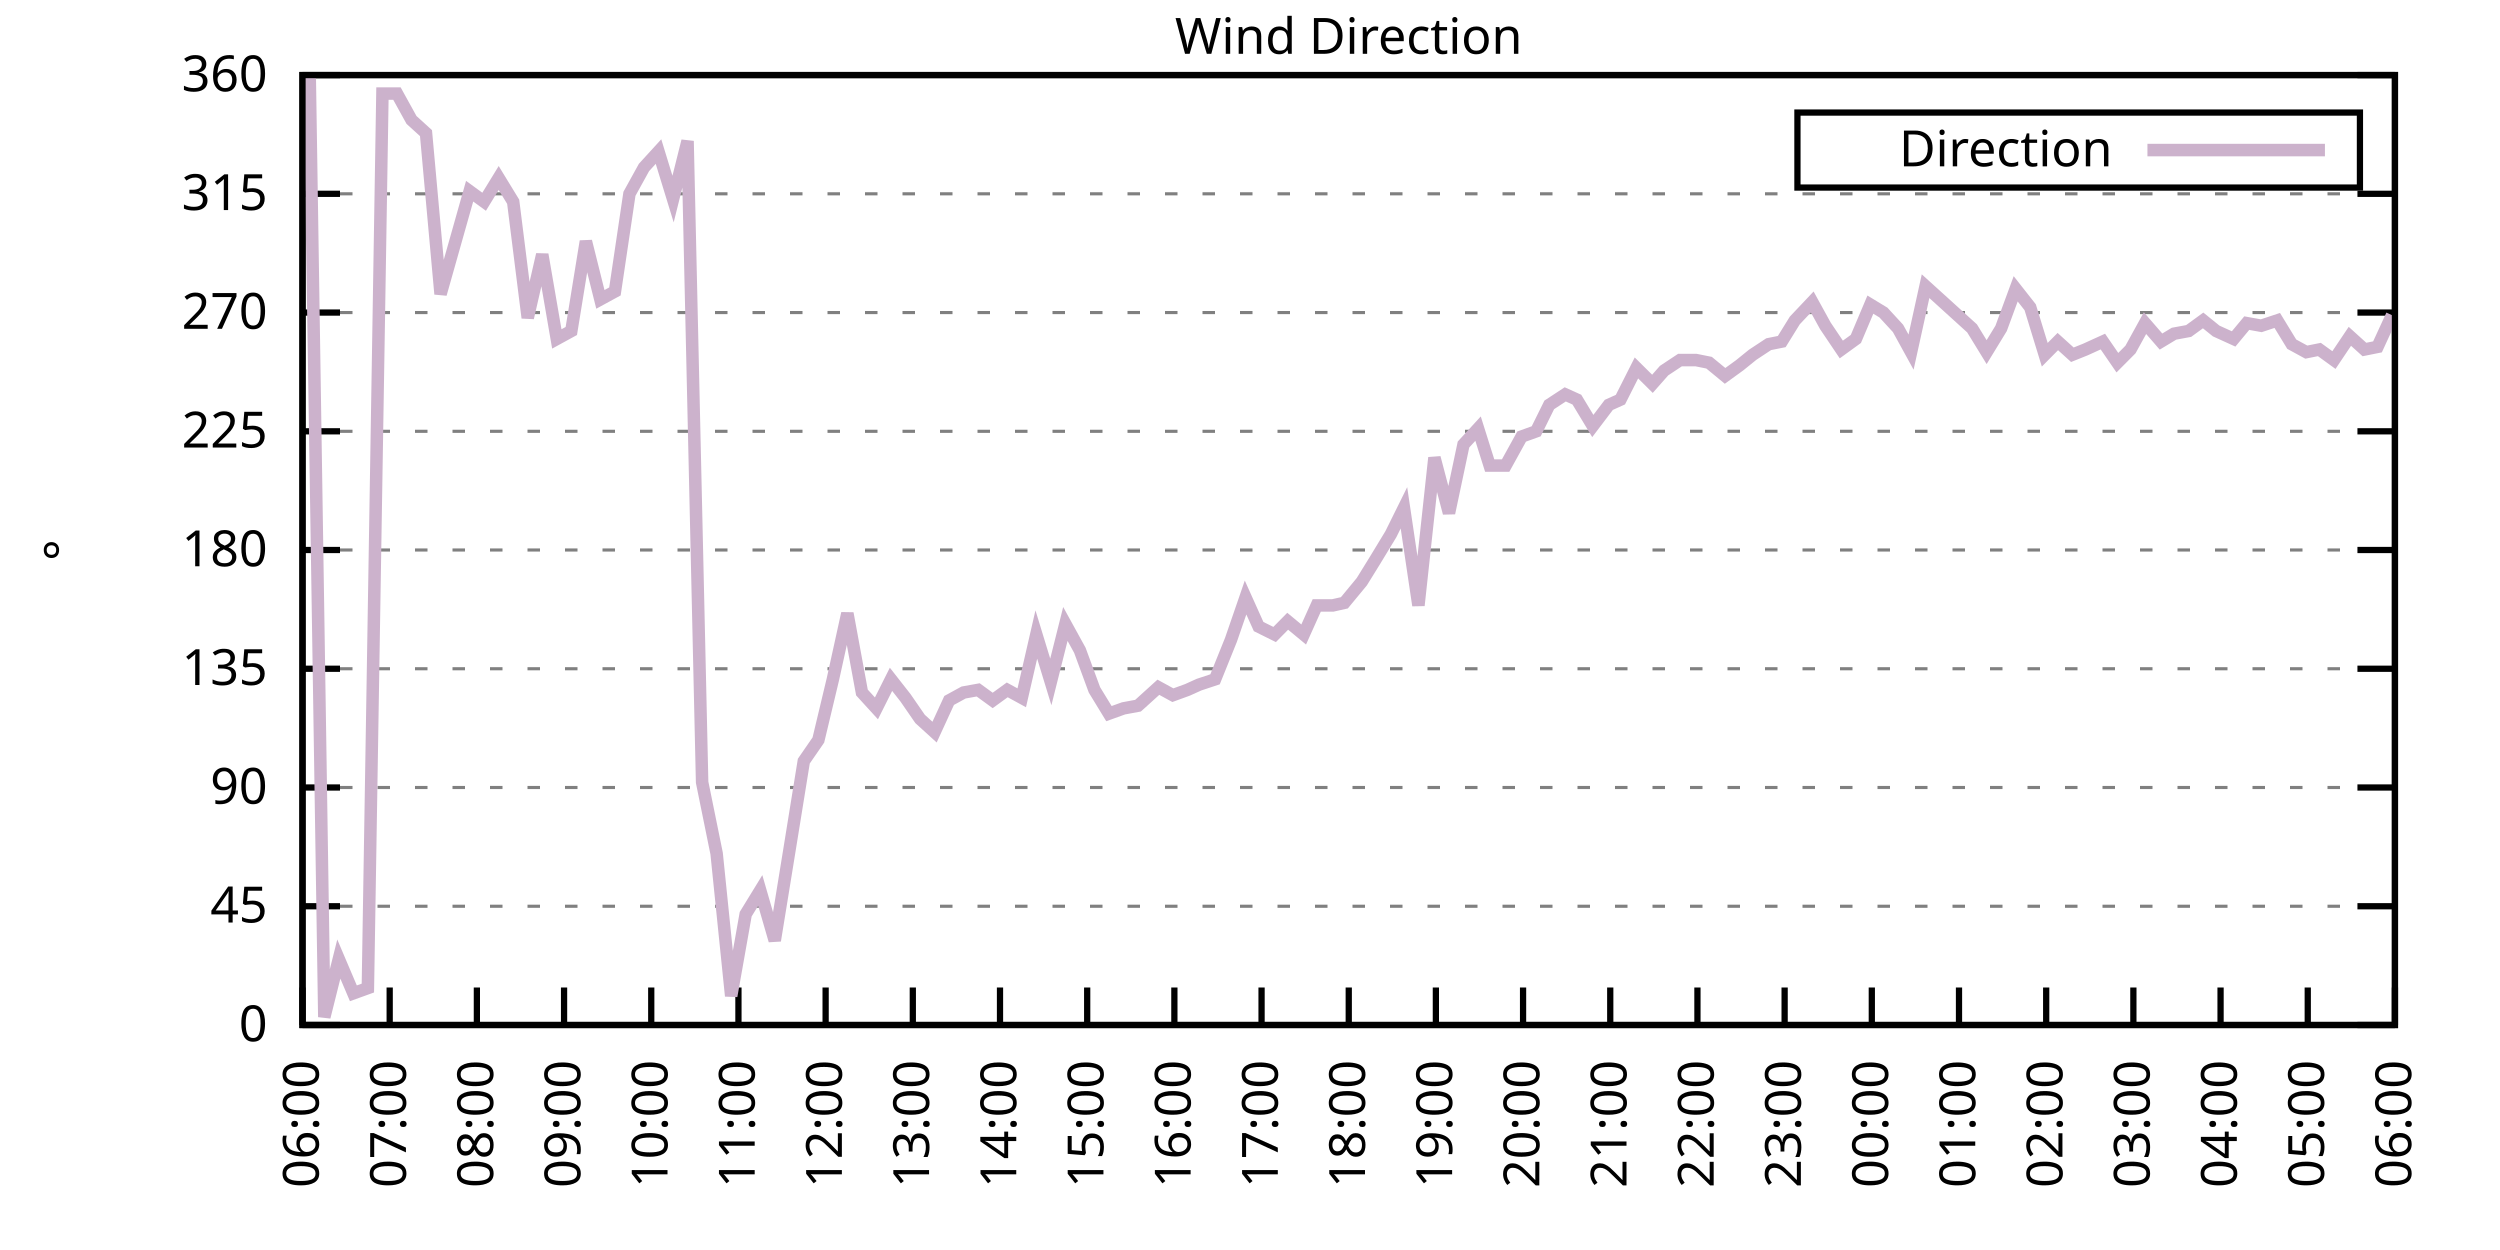
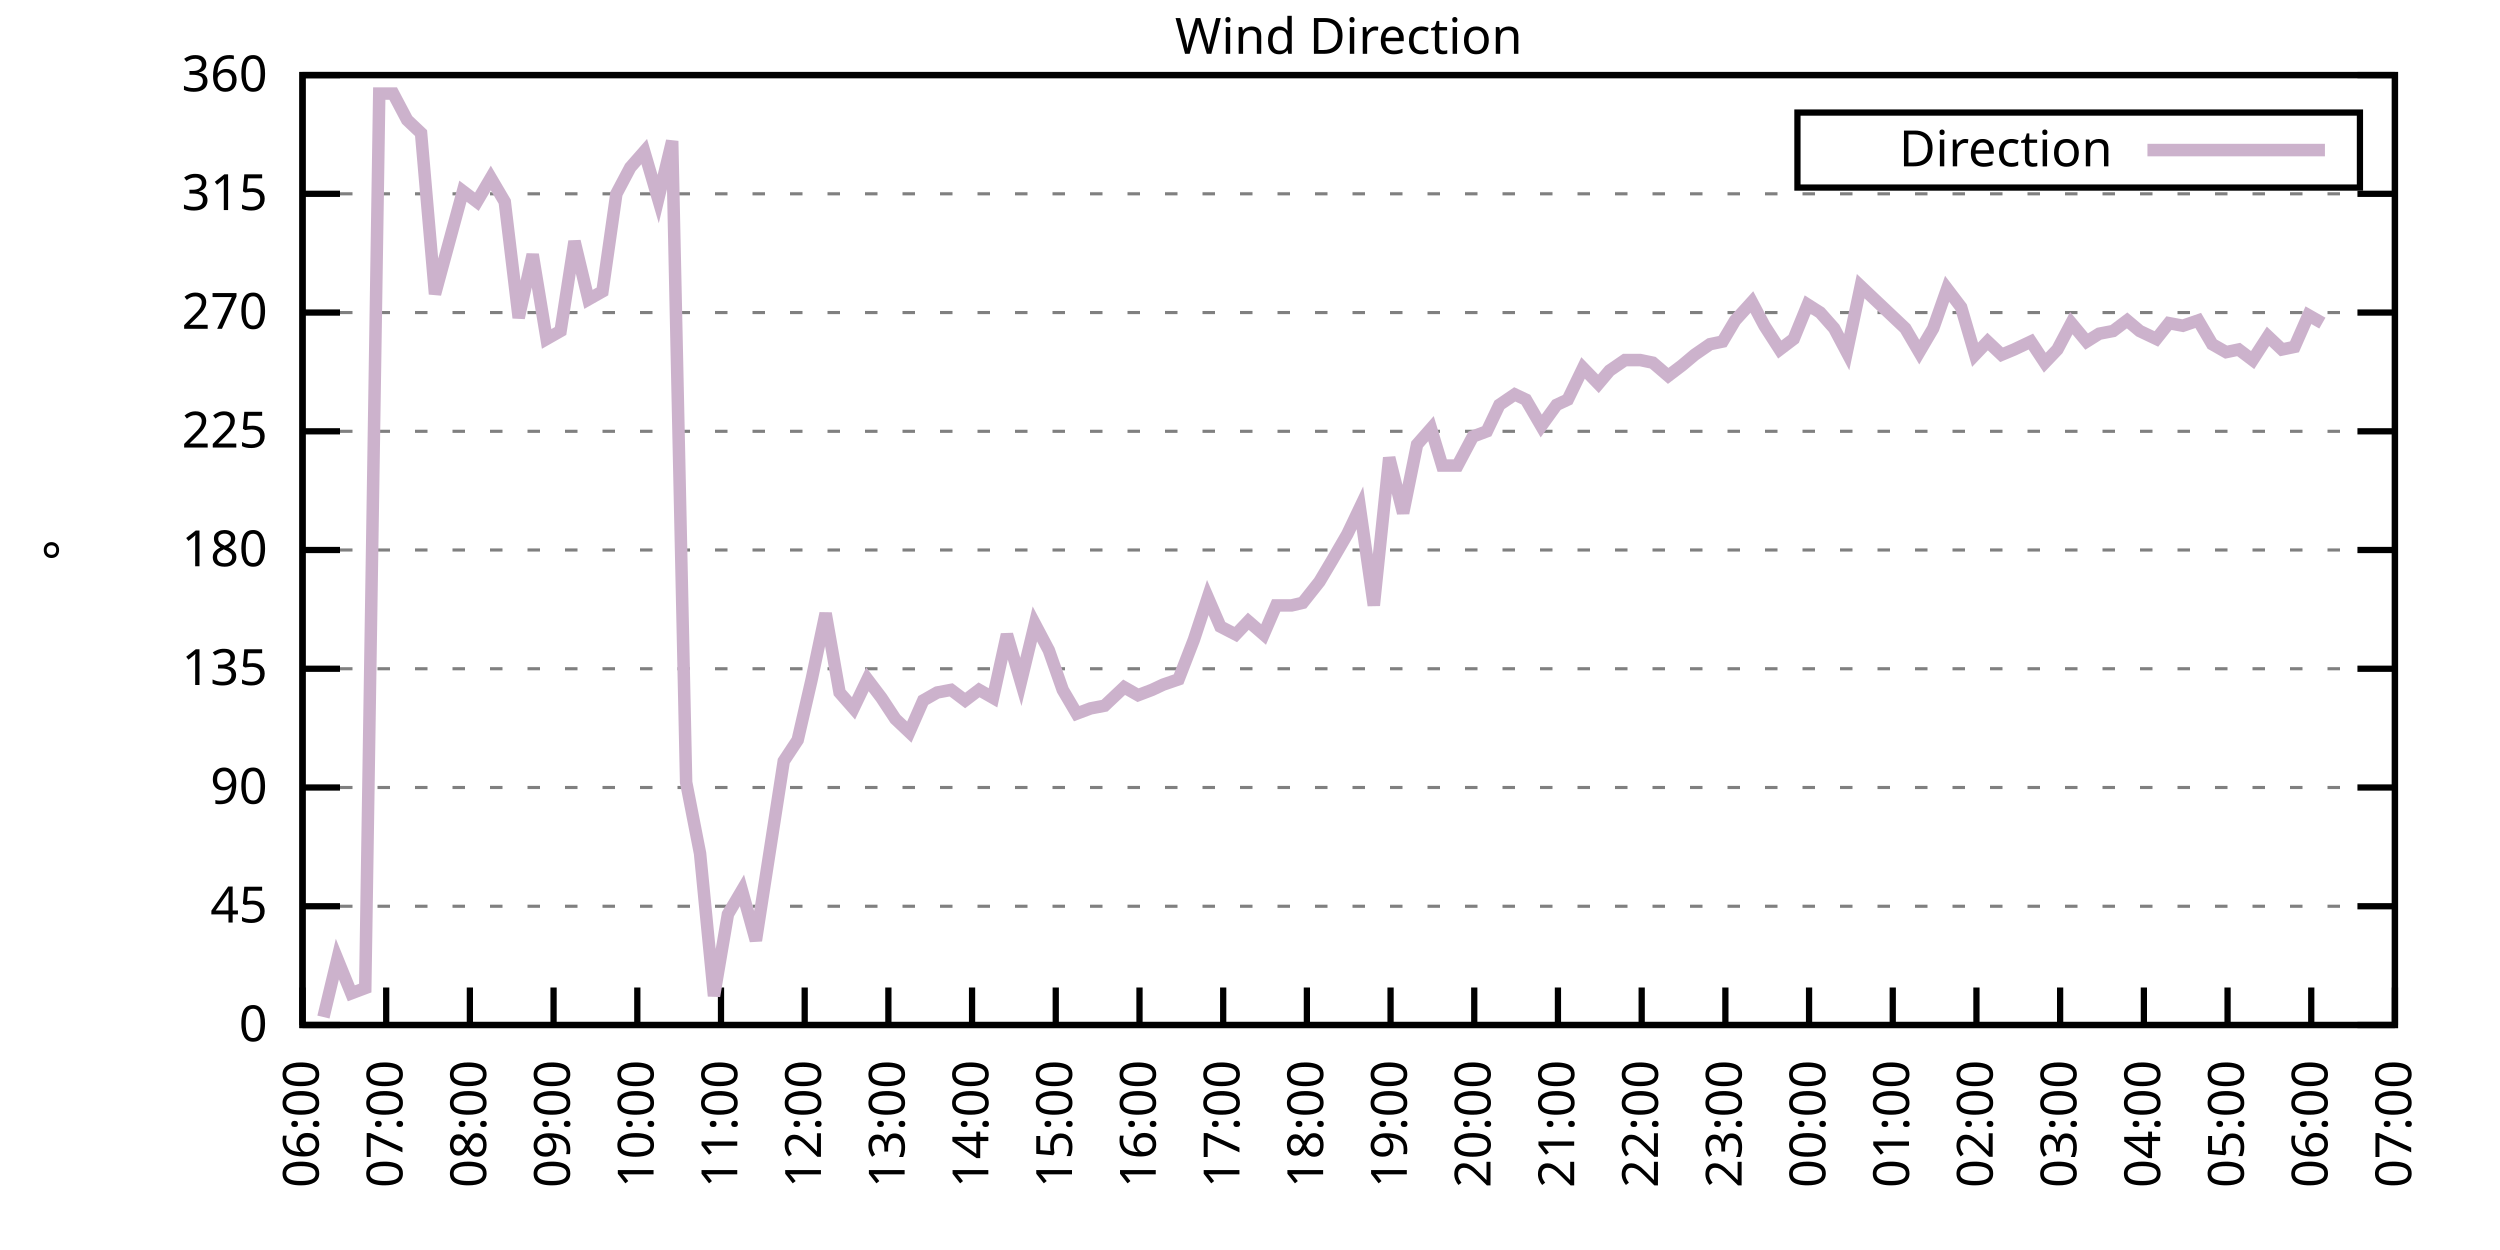
<svg xmlns="http://www.w3.org/2000/svg" xmlns:xlink="http://www.w3.org/1999/xlink" width="400" height="200" viewBox="0 0 400 200">
  <g id="gnuplot_canvas">
    <rect x="0" y="0" width="400" height="200" fill="none" />
    <defs>
      <circle id="gpDot" r="0.5" stroke-width="0.5" stroke="currentColor" />
      <path id="gpPt0" stroke-width="0.333" stroke="currentColor" d="M-1,0 h2 M0,-1 v2" />
      <path id="gpPt1" stroke-width="0.333" stroke="currentColor" d="M-1,-1 L1,1 M1,-1 L-1,1" />
      <path id="gpPt2" stroke-width="0.333" stroke="currentColor" d="M-1,0 L1,0 M0,-1 L0,1 M-1,-1 L1,1 M-1,1 L1,-1" />
      <rect id="gpPt3" stroke-width="0.333" stroke="currentColor" x="-1" y="-1" width="2" height="2" />
      <rect id="gpPt4" stroke-width="0.333" stroke="currentColor" fill="currentColor" x="-1" y="-1" width="2" height="2" />
      <circle id="gpPt5" stroke-width="0.333" stroke="currentColor" cx="0" cy="0" r="1" />
      <use xlink:href="#gpPt5" id="gpPt6" fill="currentColor" stroke="none" />
      <path id="gpPt7" stroke-width="0.333" stroke="currentColor" d="M0,-1.33 L-1.33,0.67 L1.33,0.67 z" />
      <use xlink:href="#gpPt7" id="gpPt8" fill="currentColor" stroke="none" />
      <use xlink:href="#gpPt7" id="gpPt9" stroke="currentColor" transform="rotate(180)" />
      <use xlink:href="#gpPt9" id="gpPt10" fill="currentColor" stroke="none" />
      <use xlink:href="#gpPt3" id="gpPt11" stroke="currentColor" transform="rotate(45)" />
      <use xlink:href="#gpPt11" id="gpPt12" fill="currentColor" stroke="none" />
      <path id="gpPt13" stroke-width="0.333" stroke="currentColor" d="M0,1.330 L1.265,0.411 L0.782,-1.067 L-0.782,-1.076 L-1.265,0.411 z" />
      <use xlink:href="#gpPt13" id="gpPt14" fill="currentColor" stroke="none" />
      <filter id="textbox" filterUnits="objectBoundingBox" x="0" y="0" height="1" width="1">
        <feFlood flood-color="white" flood-opacity="1" result="bgnd" />
        <feComposite in="SourceGraphic" in2="bgnd" operator="atop" />
      </filter>
      <filter id="greybox" filterUnits="objectBoundingBox" x="0" y="0" height="1" width="1">
        <feFlood flood-color="lightgrey" flood-opacity="1" result="grey" />
        <feComposite in="SourceGraphic" in2="grey" operator="atop" />
      </filter>
    </defs>
    <g fill="none" color="white" stroke="currentColor" stroke-width="1.00" stroke-linecap="butt" stroke-linejoin="miter">
</g>
    <g fill="none" color="black" stroke="currentColor" stroke-width="1.00" stroke-linecap="butt" stroke-linejoin="miter">
      <g stroke="none" shape-rendering="crispEdges">
        <polygon fill="rgb(255, 255, 255)" points="48.40,164.00 383.18,164.00 383.18,12.02 48.40,12.02 " />
      </g>
    </g>
    <g fill="none" color="black" stroke="currentColor" stroke-width="1.00" stroke-linecap="butt" stroke-linejoin="miter">
</g>
    <g fill="none" color="black" stroke="black" stroke-width="0.50" stroke-linecap="butt" stroke-linejoin="miter">
</g>
    <g fill="none" color="gray" stroke="currentColor" stroke-width="0.50" stroke-linecap="butt" stroke-linejoin="miter">
      <path stroke="gray" stroke-dasharray="2,4" class="gridline" d="M48.40,164.00 L383.19,164.00  " />
    </g>
    <g fill="none" color="gray" stroke="gray" stroke-width="1.00" stroke-linecap="butt" stroke-linejoin="miter">
</g>
    <g fill="none" color="black" stroke="currentColor" stroke-width="1.00" stroke-linecap="butt" stroke-linejoin="miter">
      <path stroke="black" d="M48.40,164.00 L54.40,164.00 M383.19,164.00 L377.19,164.00  " />
      <g transform="translate(42.80,166.60)" stroke="none" fill="black" font-family="Sans" font-size="8.00" text-anchor="end">
        <text>
          <tspan font-family="Sans"> 0</tspan>
        </text>
      </g>
    </g>
    <g fill="none" color="black" stroke="currentColor" stroke-width="1.00" stroke-linecap="butt" stroke-linejoin="miter">
</g>
    <g fill="none" color="black" stroke="black" stroke-width="0.50" stroke-linecap="butt" stroke-linejoin="miter">
</g>
    <g fill="none" color="gray" stroke="currentColor" stroke-width="0.50" stroke-linecap="butt" stroke-linejoin="miter">
      <path stroke="gray" stroke-dasharray="2,4" class="gridline" d="M48.40,145.00 L383.19,145.00  " />
    </g>
    <g fill="none" color="gray" stroke="gray" stroke-width="1.00" stroke-linecap="butt" stroke-linejoin="miter">
</g>
    <g fill="none" color="black" stroke="currentColor" stroke-width="1.00" stroke-linecap="butt" stroke-linejoin="miter">
      <path stroke="black" d="M48.40,145.00 L54.40,145.00 M383.19,145.00 L377.19,145.00  " />
      <g transform="translate(42.80,147.60)" stroke="none" fill="black" font-family="Sans" font-size="8.00" text-anchor="end">
        <text>
          <tspan font-family="Sans"> 45</tspan>
        </text>
      </g>
    </g>
    <g fill="none" color="black" stroke="currentColor" stroke-width="1.00" stroke-linecap="butt" stroke-linejoin="miter">
</g>
    <g fill="none" color="black" stroke="black" stroke-width="0.50" stroke-linecap="butt" stroke-linejoin="miter">
</g>
    <g fill="none" color="gray" stroke="currentColor" stroke-width="0.50" stroke-linecap="butt" stroke-linejoin="miter">
      <path stroke="gray" stroke-dasharray="2,4" class="gridline" d="M48.40,126.00 L383.19,126.00  " />
    </g>
    <g fill="none" color="gray" stroke="gray" stroke-width="1.00" stroke-linecap="butt" stroke-linejoin="miter">
</g>
    <g fill="none" color="black" stroke="currentColor" stroke-width="1.00" stroke-linecap="butt" stroke-linejoin="miter">
      <path stroke="black" d="M48.40,126.00 L54.40,126.00 M383.19,126.00 L377.19,126.00  " />
      <g transform="translate(42.80,128.60)" stroke="none" fill="black" font-family="Sans" font-size="8.00" text-anchor="end">
        <text>
          <tspan font-family="Sans"> 90</tspan>
        </text>
      </g>
    </g>
    <g fill="none" color="black" stroke="currentColor" stroke-width="1.00" stroke-linecap="butt" stroke-linejoin="miter">
</g>
    <g fill="none" color="black" stroke="black" stroke-width="0.50" stroke-linecap="butt" stroke-linejoin="miter">
</g>
    <g fill="none" color="gray" stroke="currentColor" stroke-width="0.50" stroke-linecap="butt" stroke-linejoin="miter">
      <path stroke="gray" stroke-dasharray="2,4" class="gridline" d="M48.40,107.00 L383.19,107.00  " />
    </g>
    <g fill="none" color="gray" stroke="gray" stroke-width="1.00" stroke-linecap="butt" stroke-linejoin="miter">
</g>
    <g fill="none" color="black" stroke="currentColor" stroke-width="1.00" stroke-linecap="butt" stroke-linejoin="miter">
      <path stroke="black" d="M48.40,107.00 L54.40,107.00 M383.19,107.00 L377.19,107.00  " />
      <g transform="translate(42.80,109.60)" stroke="none" fill="black" font-family="Sans" font-size="8.00" text-anchor="end">
        <text>
          <tspan font-family="Sans"> 135</tspan>
        </text>
      </g>
    </g>
    <g fill="none" color="black" stroke="currentColor" stroke-width="1.00" stroke-linecap="butt" stroke-linejoin="miter">
</g>
    <g fill="none" color="black" stroke="black" stroke-width="0.50" stroke-linecap="butt" stroke-linejoin="miter">
</g>
    <g fill="none" color="gray" stroke="currentColor" stroke-width="0.50" stroke-linecap="butt" stroke-linejoin="miter">
      <path stroke="gray" stroke-dasharray="2,4" class="gridline" d="M48.40,88.00 L383.19,88.00  " />
    </g>
    <g fill="none" color="gray" stroke="gray" stroke-width="1.00" stroke-linecap="butt" stroke-linejoin="miter">
</g>
    <g fill="none" color="black" stroke="currentColor" stroke-width="1.00" stroke-linecap="butt" stroke-linejoin="miter">
      <path stroke="black" d="M48.40,88.00 L54.40,88.00 M383.19,88.00 L377.19,88.00  " />
      <g transform="translate(42.80,90.60)" stroke="none" fill="black" font-family="Sans" font-size="8.00" text-anchor="end">
        <text>
          <tspan font-family="Sans"> 180</tspan>
        </text>
      </g>
    </g>
    <g fill="none" color="black" stroke="currentColor" stroke-width="1.00" stroke-linecap="butt" stroke-linejoin="miter">
</g>
    <g fill="none" color="black" stroke="black" stroke-width="0.50" stroke-linecap="butt" stroke-linejoin="miter">
</g>
    <g fill="none" color="gray" stroke="currentColor" stroke-width="0.50" stroke-linecap="butt" stroke-linejoin="miter">
      <path stroke="gray" stroke-dasharray="2,4" class="gridline" d="M48.40,69.01 L383.19,69.01  " />
    </g>
    <g fill="none" color="gray" stroke="gray" stroke-width="1.00" stroke-linecap="butt" stroke-linejoin="miter">
</g>
    <g fill="none" color="black" stroke="currentColor" stroke-width="1.00" stroke-linecap="butt" stroke-linejoin="miter">
      <path stroke="black" d="M48.40,69.01 L54.40,69.01 M383.19,69.01 L377.19,69.01  " />
      <g transform="translate(42.80,71.61)" stroke="none" fill="black" font-family="Sans" font-size="8.00" text-anchor="end">
        <text>
          <tspan font-family="Sans"> 225</tspan>
        </text>
      </g>
    </g>
    <g fill="none" color="black" stroke="currentColor" stroke-width="1.00" stroke-linecap="butt" stroke-linejoin="miter">
</g>
    <g fill="none" color="black" stroke="black" stroke-width="0.50" stroke-linecap="butt" stroke-linejoin="miter">
</g>
    <g fill="none" color="gray" stroke="currentColor" stroke-width="0.50" stroke-linecap="butt" stroke-linejoin="miter">
      <path stroke="gray" stroke-dasharray="2,4" class="gridline" d="M48.40,50.01 L383.19,50.01  " />
    </g>
    <g fill="none" color="gray" stroke="gray" stroke-width="1.00" stroke-linecap="butt" stroke-linejoin="miter">
</g>
    <g fill="none" color="black" stroke="currentColor" stroke-width="1.00" stroke-linecap="butt" stroke-linejoin="miter">
      <path stroke="black" d="M48.40,50.01 L54.40,50.01 M383.19,50.01 L377.19,50.01  " />
      <g transform="translate(42.80,52.61)" stroke="none" fill="black" font-family="Sans" font-size="8.00" text-anchor="end">
        <text>
          <tspan font-family="Sans"> 270</tspan>
        </text>
      </g>
    </g>
    <g fill="none" color="black" stroke="currentColor" stroke-width="1.00" stroke-linecap="butt" stroke-linejoin="miter">
</g>
    <g fill="none" color="black" stroke="black" stroke-width="0.50" stroke-linecap="butt" stroke-linejoin="miter">
</g>
    <g fill="none" color="gray" stroke="currentColor" stroke-width="0.50" stroke-linecap="butt" stroke-linejoin="miter">
      <path stroke="gray" stroke-dasharray="2,4" class="gridline" d="M48.40,31.01 L383.19,31.01  " />
    </g>
    <g fill="none" color="gray" stroke="gray" stroke-width="1.00" stroke-linecap="butt" stroke-linejoin="miter">
</g>
    <g fill="none" color="black" stroke="currentColor" stroke-width="1.00" stroke-linecap="butt" stroke-linejoin="miter">
      <path stroke="black" d="M48.40,31.01 L54.40,31.01 M383.19,31.01 L377.19,31.01  " />
      <g transform="translate(42.80,33.61)" stroke="none" fill="black" font-family="Sans" font-size="8.00" text-anchor="end">
        <text>
          <tspan font-family="Sans"> 315</tspan>
        </text>
      </g>
    </g>
    <g fill="none" color="black" stroke="currentColor" stroke-width="1.00" stroke-linecap="butt" stroke-linejoin="miter">
</g>
    <g fill="none" color="black" stroke="black" stroke-width="0.50" stroke-linecap="butt" stroke-linejoin="miter">
</g>
    <g fill="none" color="gray" stroke="currentColor" stroke-width="0.50" stroke-linecap="butt" stroke-linejoin="miter">
      <path stroke="gray" stroke-dasharray="2,4" class="gridline" d="M48.40,12.01 L383.19,12.01  " />
    </g>
    <g fill="none" color="gray" stroke="gray" stroke-width="1.00" stroke-linecap="butt" stroke-linejoin="miter">
</g>
    <g fill="none" color="black" stroke="currentColor" stroke-width="1.00" stroke-linecap="butt" stroke-linejoin="miter">
      <path stroke="black" d="M48.40,12.01 L54.40,12.01 M383.19,12.01 L377.19,12.01  " />
      <g transform="translate(42.80,14.61)" stroke="none" fill="black" font-family="Sans" font-size="8.00" text-anchor="end">
        <text>
          <tspan font-family="Sans"> 360</tspan>
        </text>
      </g>
    </g>
    <g fill="none" color="black" stroke="currentColor" stroke-width="1.00" stroke-linecap="butt" stroke-linejoin="miter">
      <path stroke="black" d="M48.40,164.00 L48.40,158.00  " />
      <g transform="translate(51.00,169.60) rotate(270.00)" stroke="none" fill="black" font-family="Sans" font-size="8.00" text-anchor="end">
        <text>
          <tspan font-family="Sans">06:00</tspan>
        </text>
      </g>
    </g>
    <g fill="none" color="black" stroke="currentColor" stroke-width="1.00" stroke-linecap="butt" stroke-linejoin="miter">
-       <path stroke="black" d="M62.35,164.00 L62.35,158.00  " />
-       <g transform="translate(64.95,169.60) rotate(270.00)" stroke="none" fill="black" font-family="Sans" font-size="8.00" text-anchor="end">
+       <path stroke="black" d="M61.79,164.00 L61.79,158.00  " />
+       <g transform="translate(64.39,169.60) rotate(270.00)" stroke="none" fill="black" font-family="Sans" font-size="8.00" text-anchor="end">
        <text>
          <tspan font-family="Sans">07:00</tspan>
        </text>
      </g>
    </g>
    <g fill="none" color="black" stroke="currentColor" stroke-width="1.00" stroke-linecap="butt" stroke-linejoin="miter">
-       <path stroke="black" d="M76.30,164.00 L76.30,158.00  " />
-       <g transform="translate(78.90,169.60) rotate(270.00)" stroke="none" fill="black" font-family="Sans" font-size="8.00" text-anchor="end">
+       <path stroke="black" d="M75.18,164.00 L75.18,158.00  " />
+       <g transform="translate(77.78,169.60) rotate(270.00)" stroke="none" fill="black" font-family="Sans" font-size="8.00" text-anchor="end">
        <text>
          <tspan font-family="Sans">08:00</tspan>
        </text>
      </g>
    </g>
    <g fill="none" color="black" stroke="currentColor" stroke-width="1.00" stroke-linecap="butt" stroke-linejoin="miter">
-       <path stroke="black" d="M90.25,164.00 L90.25,158.00  " />
-       <g transform="translate(92.85,169.60) rotate(270.00)" stroke="none" fill="black" font-family="Sans" font-size="8.00" text-anchor="end">
+       <path stroke="black" d="M88.57,164.00 L88.57,158.00  " />
+       <g transform="translate(91.17,169.60) rotate(270.00)" stroke="none" fill="black" font-family="Sans" font-size="8.00" text-anchor="end">
        <text>
          <tspan font-family="Sans">09:00</tspan>
        </text>
      </g>
    </g>
    <g fill="none" color="black" stroke="currentColor" stroke-width="1.00" stroke-linecap="butt" stroke-linejoin="miter">
-       <path stroke="black" d="M104.20,164.00 L104.20,158.00  " />
-       <g transform="translate(106.80,169.60) rotate(270.00)" stroke="none" fill="black" font-family="Sans" font-size="8.00" text-anchor="end">
+       <path stroke="black" d="M101.97,164.00 L101.97,158.00  " />
+       <g transform="translate(104.57,169.60) rotate(270.00)" stroke="none" fill="black" font-family="Sans" font-size="8.00" text-anchor="end">
        <text>
          <tspan font-family="Sans">10:00</tspan>
        </text>
      </g>
    </g>
    <g fill="none" color="black" stroke="currentColor" stroke-width="1.00" stroke-linecap="butt" stroke-linejoin="miter">
-       <path stroke="black" d="M118.15,164.00 L118.15,158.00  " />
-       <g transform="translate(120.75,169.60) rotate(270.00)" stroke="none" fill="black" font-family="Sans" font-size="8.00" text-anchor="end">
+       <path stroke="black" d="M115.36,164.00 L115.36,158.00  " />
+       <g transform="translate(117.96,169.60) rotate(270.00)" stroke="none" fill="black" font-family="Sans" font-size="8.00" text-anchor="end">
        <text>
          <tspan font-family="Sans">11:00</tspan>
        </text>
      </g>
    </g>
    <g fill="none" color="black" stroke="currentColor" stroke-width="1.00" stroke-linecap="butt" stroke-linejoin="miter">
-       <path stroke="black" d="M132.10,164.00 L132.10,158.00  " />
-       <g transform="translate(134.70,169.60) rotate(270.00)" stroke="none" fill="black" font-family="Sans" font-size="8.00" text-anchor="end">
+       <path stroke="black" d="M128.75,164.00 L128.75,158.00  " />
+       <g transform="translate(131.35,169.60) rotate(270.00)" stroke="none" fill="black" font-family="Sans" font-size="8.00" text-anchor="end">
        <text>
          <tspan font-family="Sans">12:00</tspan>
        </text>
      </g>
    </g>
    <g fill="none" color="black" stroke="currentColor" stroke-width="1.00" stroke-linecap="butt" stroke-linejoin="miter">
-       <path stroke="black" d="M146.05,164.00 L146.05,158.00  " />
-       <g transform="translate(148.65,169.60) rotate(270.00)" stroke="none" fill="black" font-family="Sans" font-size="8.00" text-anchor="end">
+       <path stroke="black" d="M142.14,164.00 L142.14,158.00  " />
+       <g transform="translate(144.74,169.60) rotate(270.00)" stroke="none" fill="black" font-family="Sans" font-size="8.00" text-anchor="end">
        <text>
          <tspan font-family="Sans">13:00</tspan>
        </text>
      </g>
    </g>
    <g fill="none" color="black" stroke="currentColor" stroke-width="1.00" stroke-linecap="butt" stroke-linejoin="miter">
-       <path stroke="black" d="M160.00,164.00 L160.00,158.00  " />
-       <g transform="translate(162.60,169.60) rotate(270.00)" stroke="none" fill="black" font-family="Sans" font-size="8.00" text-anchor="end">
+       <path stroke="black" d="M155.53,164.00 L155.53,158.00  " />
+       <g transform="translate(158.13,169.60) rotate(270.00)" stroke="none" fill="black" font-family="Sans" font-size="8.00" text-anchor="end">
        <text>
          <tspan font-family="Sans">14:00</tspan>
        </text>
      </g>
    </g>
    <g fill="none" color="black" stroke="currentColor" stroke-width="1.00" stroke-linecap="butt" stroke-linejoin="miter">
-       <path stroke="black" d="M173.95,164.00 L173.95,158.00  " />
-       <g transform="translate(176.55,169.60) rotate(270.00)" stroke="none" fill="black" font-family="Sans" font-size="8.00" text-anchor="end">
+       <path stroke="black" d="M168.92,164.00 L168.92,158.00  " />
+       <g transform="translate(171.52,169.60) rotate(270.00)" stroke="none" fill="black" font-family="Sans" font-size="8.00" text-anchor="end">
        <text>
          <tspan font-family="Sans">15:00</tspan>
        </text>
      </g>
    </g>
    <g fill="none" color="black" stroke="currentColor" stroke-width="1.00" stroke-linecap="butt" stroke-linejoin="miter">
-       <path stroke="black" d="M187.90,164.00 L187.90,158.00  " />
-       <g transform="translate(190.50,169.60) rotate(270.00)" stroke="none" fill="black" font-family="Sans" font-size="8.00" text-anchor="end">
+       <path stroke="black" d="M182.32,164.00 L182.32,158.00  " />
+       <g transform="translate(184.92,169.60) rotate(270.00)" stroke="none" fill="black" font-family="Sans" font-size="8.00" text-anchor="end">
        <text>
          <tspan font-family="Sans">16:00</tspan>
        </text>
      </g>
    </g>
    <g fill="none" color="black" stroke="currentColor" stroke-width="1.00" stroke-linecap="butt" stroke-linejoin="miter">
-       <path stroke="black" d="M201.85,164.00 L201.85,158.00  " />
-       <g transform="translate(204.45,169.60) rotate(270.00)" stroke="none" fill="black" font-family="Sans" font-size="8.00" text-anchor="end">
+       <path stroke="black" d="M195.71,164.00 L195.71,158.00  " />
+       <g transform="translate(198.31,169.60) rotate(270.00)" stroke="none" fill="black" font-family="Sans" font-size="8.00" text-anchor="end">
        <text>
          <tspan font-family="Sans">17:00</tspan>
        </text>
      </g>
    </g>
    <g fill="none" color="black" stroke="currentColor" stroke-width="1.00" stroke-linecap="butt" stroke-linejoin="miter">
-       <path stroke="black" d="M215.80,164.00 L215.80,158.00  " />
-       <g transform="translate(218.40,169.60) rotate(270.00)" stroke="none" fill="black" font-family="Sans" font-size="8.00" text-anchor="end">
+       <path stroke="black" d="M209.10,164.00 L209.10,158.00  " />
+       <g transform="translate(211.70,169.60) rotate(270.00)" stroke="none" fill="black" font-family="Sans" font-size="8.00" text-anchor="end">
        <text>
          <tspan font-family="Sans">18:00</tspan>
        </text>
      </g>
    </g>
    <g fill="none" color="black" stroke="currentColor" stroke-width="1.00" stroke-linecap="butt" stroke-linejoin="miter">
-       <path stroke="black" d="M229.74,164.00 L229.74,158.00  " />
-       <g transform="translate(232.34,169.60) rotate(270.00)" stroke="none" fill="black" font-family="Sans" font-size="8.00" text-anchor="end">
+       <path stroke="black" d="M222.49,164.00 L222.49,158.00  " />
+       <g transform="translate(225.09,169.60) rotate(270.00)" stroke="none" fill="black" font-family="Sans" font-size="8.00" text-anchor="end">
        <text>
          <tspan font-family="Sans">19:00</tspan>
        </text>
      </g>
    </g>
    <g fill="none" color="black" stroke="currentColor" stroke-width="1.00" stroke-linecap="butt" stroke-linejoin="miter">
-       <path stroke="black" d="M243.69,164.00 L243.69,158.00  " />
-       <g transform="translate(246.29,169.60) rotate(270.00)" stroke="none" fill="black" font-family="Sans" font-size="8.00" text-anchor="end">
+       <path stroke="black" d="M235.88,164.00 L235.88,158.00  " />
+       <g transform="translate(238.48,169.60) rotate(270.00)" stroke="none" fill="black" font-family="Sans" font-size="8.00" text-anchor="end">
        <text>
          <tspan font-family="Sans">20:00</tspan>
        </text>
      </g>
    </g>
    <g fill="none" color="black" stroke="currentColor" stroke-width="1.00" stroke-linecap="butt" stroke-linejoin="miter">
-       <path stroke="black" d="M257.64,164.00 L257.64,158.00  " />
-       <g transform="translate(260.24,169.60) rotate(270.00)" stroke="none" fill="black" font-family="Sans" font-size="8.00" text-anchor="end">
+       <path stroke="black" d="M249.27,164.00 L249.27,158.00  " />
+       <g transform="translate(251.87,169.60) rotate(270.00)" stroke="none" fill="black" font-family="Sans" font-size="8.00" text-anchor="end">
        <text>
          <tspan font-family="Sans">21:00</tspan>
        </text>
      </g>
    </g>
    <g fill="none" color="black" stroke="currentColor" stroke-width="1.00" stroke-linecap="butt" stroke-linejoin="miter">
-       <path stroke="black" d="M271.59,164.00 L271.59,158.00  " />
-       <g transform="translate(274.19,169.60) rotate(270.00)" stroke="none" fill="black" font-family="Sans" font-size="8.00" text-anchor="end">
+       <path stroke="black" d="M262.67,164.00 L262.67,158.00  " />
+       <g transform="translate(265.27,169.60) rotate(270.00)" stroke="none" fill="black" font-family="Sans" font-size="8.00" text-anchor="end">
        <text>
          <tspan font-family="Sans">22:00</tspan>
        </text>
      </g>
    </g>
    <g fill="none" color="black" stroke="currentColor" stroke-width="1.00" stroke-linecap="butt" stroke-linejoin="miter">
-       <path stroke="black" d="M285.54,164.00 L285.54,158.00  " />
-       <g transform="translate(288.14,169.60) rotate(270.00)" stroke="none" fill="black" font-family="Sans" font-size="8.00" text-anchor="end">
+       <path stroke="black" d="M276.06,164.00 L276.06,158.00  " />
+       <g transform="translate(278.66,169.60) rotate(270.00)" stroke="none" fill="black" font-family="Sans" font-size="8.00" text-anchor="end">
        <text>
          <tspan font-family="Sans">23:00</tspan>
        </text>
      </g>
    </g>
    <g fill="none" color="black" stroke="currentColor" stroke-width="1.00" stroke-linecap="butt" stroke-linejoin="miter">
-       <path stroke="black" d="M299.49,164.00 L299.49,158.00  " />
-       <g transform="translate(302.09,169.60) rotate(270.00)" stroke="none" fill="black" font-family="Sans" font-size="8.00" text-anchor="end">
+       <path stroke="black" d="M289.45,164.00 L289.45,158.00  " />
+       <g transform="translate(292.05,169.60) rotate(270.00)" stroke="none" fill="black" font-family="Sans" font-size="8.00" text-anchor="end">
        <text>
          <tspan font-family="Sans">00:00</tspan>
        </text>
      </g>
    </g>
    <g fill="none" color="black" stroke="currentColor" stroke-width="1.00" stroke-linecap="butt" stroke-linejoin="miter">
-       <path stroke="black" d="M313.44,164.00 L313.44,158.00  " />
-       <g transform="translate(316.04,169.60) rotate(270.00)" stroke="none" fill="black" font-family="Sans" font-size="8.00" text-anchor="end">
+       <path stroke="black" d="M302.84,164.00 L302.84,158.00  " />
+       <g transform="translate(305.44,169.60) rotate(270.00)" stroke="none" fill="black" font-family="Sans" font-size="8.00" text-anchor="end">
        <text>
          <tspan font-family="Sans">01:00</tspan>
        </text>
      </g>
    </g>
    <g fill="none" color="black" stroke="currentColor" stroke-width="1.00" stroke-linecap="butt" stroke-linejoin="miter">
-       <path stroke="black" d="M327.39,164.00 L327.39,158.00  " />
-       <g transform="translate(329.99,169.60) rotate(270.00)" stroke="none" fill="black" font-family="Sans" font-size="8.00" text-anchor="end">
+       <path stroke="black" d="M316.23,164.00 L316.23,158.00  " />
+       <g transform="translate(318.83,169.60) rotate(270.00)" stroke="none" fill="black" font-family="Sans" font-size="8.00" text-anchor="end">
        <text>
          <tspan font-family="Sans">02:00</tspan>
        </text>
      </g>
    </g>
    <g fill="none" color="black" stroke="currentColor" stroke-width="1.00" stroke-linecap="butt" stroke-linejoin="miter">
-       <path stroke="black" d="M341.34,164.00 L341.34,158.00  " />
-       <g transform="translate(343.94,169.60) rotate(270.00)" stroke="none" fill="black" font-family="Sans" font-size="8.00" text-anchor="end">
+       <path stroke="black" d="M329.62,164.00 L329.62,158.00  " />
+       <g transform="translate(332.22,169.60) rotate(270.00)" stroke="none" fill="black" font-family="Sans" font-size="8.00" text-anchor="end">
        <text>
          <tspan font-family="Sans">03:00</tspan>
        </text>
      </g>
    </g>
    <g fill="none" color="black" stroke="currentColor" stroke-width="1.00" stroke-linecap="butt" stroke-linejoin="miter">
-       <path stroke="black" d="M355.29,164.00 L355.29,158.00  " />
-       <g transform="translate(357.89,169.60) rotate(270.00)" stroke="none" fill="black" font-family="Sans" font-size="8.00" text-anchor="end">
+       <path stroke="black" d="M343.02,164.00 L343.02,158.00  " />
+       <g transform="translate(345.62,169.60) rotate(270.00)" stroke="none" fill="black" font-family="Sans" font-size="8.00" text-anchor="end">
        <text>
          <tspan font-family="Sans">04:00</tspan>
        </text>
      </g>
    </g>
    <g fill="none" color="black" stroke="currentColor" stroke-width="1.00" stroke-linecap="butt" stroke-linejoin="miter">
-       <path stroke="black" d="M369.24,164.00 L369.24,158.00  " />
-       <g transform="translate(371.84,169.60) rotate(270.00)" stroke="none" fill="black" font-family="Sans" font-size="8.00" text-anchor="end">
+       <path stroke="black" d="M356.41,164.00 L356.41,158.00  " />
+       <g transform="translate(359.01,169.60) rotate(270.00)" stroke="none" fill="black" font-family="Sans" font-size="8.00" text-anchor="end">
        <text>
          <tspan font-family="Sans">05:00</tspan>
+         </text>
+       </g>
+     </g>
+     <g fill="none" color="black" stroke="currentColor" stroke-width="1.00" stroke-linecap="butt" stroke-linejoin="miter">
+       <path stroke="black" d="M369.80,164.00 L369.80,158.00  " />
+       <g transform="translate(372.40,169.60) rotate(270.00)" stroke="none" fill="black" font-family="Sans" font-size="8.00" text-anchor="end">
+         <text>
+           <tspan font-family="Sans">06:00</tspan>
        </text>
      </g>
    </g>
    <g fill="none" color="black" stroke="currentColor" stroke-width="1.00" stroke-linecap="butt" stroke-linejoin="miter">
      <path stroke="black" d="M383.19,164.00 L383.19,158.00  " />
      <g transform="translate(385.79,169.60) rotate(270.00)" stroke="none" fill="black" font-family="Sans" font-size="8.00" text-anchor="end">
        <text>
-           <tspan font-family="Sans">06:00</tspan>
+           <tspan font-family="Sans">07:00</tspan>
        </text>
      </g>
    </g>
    <g fill="none" color="black" stroke="currentColor" stroke-width="1.00" stroke-linecap="butt" stroke-linejoin="miter">
</g>
    <g fill="none" color="black" stroke="currentColor" stroke-width="1.00" stroke-linecap="butt" stroke-linejoin="miter">
      <path stroke="black" d="M48.40,12.01 L48.40,164.00 L383.19,164.00 L383.19,12.01 L48.40,12.01 Z  " />
    </g>
    <g fill="none" color="black" stroke="currentColor" stroke-width="1.00" stroke-linecap="butt" stroke-linejoin="miter">
</g>
    <g fill="none" color="black" stroke="currentColor" stroke-width="1.00" stroke-linecap="butt" stroke-linejoin="miter">
      <path stroke="black" d="M287.59,30.01 L287.59,18.01 L377.59,18.01 L377.59,30.01 L287.59,30.01 Z  " />
    </g>
    <g id="Wind_direction_plot_1">
      <g fill="none" color="white" stroke="black" stroke-width="2.00" stroke-linecap="butt" stroke-linejoin="miter">
</g>
      <g fill="none" color="black" stroke="currentColor" stroke-width="2.00" stroke-linecap="butt" stroke-linejoin="miter">
        <g transform="translate(337.99,26.61)" stroke="none" fill="black" font-family="Sans" font-size="8.00" text-anchor="end">
          <text>
            <tspan font-family="Sans">Direction</tspan>
          </text>
        </g>
      </g>
      <g fill="none" color="black" stroke="currentColor" stroke-width="2.00" stroke-linecap="butt" stroke-linejoin="miter">
-         <path stroke="rgb(204, 178, 204)" d="M343.59,24.01 L371.99,24.01 M49.56,12.43 L51.89,162.73 L54.21,153.45 L56.54,158.93 L58.86,158.09 L61.19,14.97   L63.51,14.97 L65.84,19.19 L68.16,21.30 L70.49,47.05 L75.14,30.59 L77.46,32.28 L79.79,28.48 L82.11,32.28   L84.44,50.85 L86.76,40.72 L89.09,54.23 L91.41,52.96 L93.74,38.61 L96.06,47.90 L98.39,46.63 L100.71,31.01   L103.04,26.79 L105.36,24.25 L107.69,31.85 L110.01,22.56 L112.34,125.16 L114.66,136.56 L116.99,159.36 L119.31,146.27   L121.64,142.47 L123.96,150.49 L126.29,136.14 L128.61,121.78 L130.94,118.40 L133.26,108.69 L135.58,98.14 L137.91,110.80   L140.23,113.34 L142.56,108.69 L144.88,111.65 L147.21,115.03 L149.53,117.14 L151.86,112.07 L154.18,110.80 L156.51,110.38   L158.83,112.07 L161.16,110.38 L163.48,111.65 L165.81,101.52 L168.13,109.11 L170.46,99.83 L172.78,104.05 L175.11,110.38   L177.43,114.18 L179.76,113.34 L182.08,112.91 L182.55,112.49 L185.34,109.96 L187.66,111.23 L189.99,110.38 L191.85,109.54   L194.41,108.69 L196.96,102.36 L199.29,95.60 L201.38,100.25 L203.94,101.52 L206.03,99.40 L208.59,101.52 L210.68,96.87   L213.24,96.87 L215.10,96.45 L217.89,93.07 L219.98,89.69 L222.54,85.47 L224.63,81.25 L226.95,96.87 L229.51,73.23   L231.84,82.09 L234.16,71.12 L236.49,68.58 L238.35,74.49 L240.90,74.49 L243.46,69.85 L245.79,69.01 L247.88,64.78   L250.44,63.10 L252.30,63.94 L254.85,68.16 L257.41,64.78 L259.27,63.94 L261.83,58.87 L264.39,61.41 L266.25,59.30   L268.80,57.61 L271.36,57.61 L273.45,58.03 L276.01,60.14 L278.34,58.45 L280.43,56.76 L282.99,55.07 L285.08,54.65   L287.17,51.27 L289.96,48.32 L292.05,52.12 L294.61,55.92 L296.94,54.23 L299.26,48.74 L301.35,50.01 L303.68,52.54   L305.77,56.34 L308.09,45.79 L310.42,47.90 L315.53,52.54 L317.86,56.34 L320.18,52.54 L322.51,46.21 L324.83,49.16   L327.16,56.76 L329.25,54.65 L331.58,56.76 L333.67,55.92 L336.46,54.65 L338.78,58.03 L340.88,55.92 L343.20,51.70   L345.76,54.65 L347.85,53.39 L350.18,52.96 L352.50,51.27 L354.59,52.96 L357.38,54.23 L359.48,51.70 L361.80,52.12   L364.36,51.27 L366.68,55.07 L369.01,56.34 L371.10,55.92 L373.43,57.61 L375.98,53.81 L378.31,55.92 L380.40,55.50   L382.73,50.43  " />
+         <path stroke="rgb(204, 178, 204)" d="M343.59,24.01 L371.99,24.01 M51.75,162.73 L53.98,153.45 L56.21,158.93 L58.44,158.09 L60.68,14.97 L62.91,14.97   L65.14,19.19 L67.37,21.30 L69.60,47.05 L74.07,30.59 L76.30,32.28 L78.53,28.48 L80.76,32.28 L82.99,50.85   L85.23,40.72 L87.46,54.23 L89.69,52.96 L91.92,38.61 L94.15,47.90 L96.39,46.63 L98.62,31.01 L100.85,26.79   L103.08,24.25 L105.31,31.85 L107.55,22.56 L109.78,125.16 L112.01,136.56 L114.24,159.36 L116.47,146.27 L118.71,142.47   L120.94,150.49 L123.17,136.14 L125.40,121.78 L127.63,118.40 L129.87,108.69 L132.10,98.14 L134.33,110.80 L136.56,113.34   L138.79,108.69 L141.03,111.65 L143.26,115.03 L145.49,117.14 L147.72,112.07 L149.95,110.80 L152.18,110.38 L154.42,112.07   L156.65,110.38 L158.88,111.65 L161.11,101.52 L163.34,109.11 L165.58,99.83 L167.81,104.05 L170.04,110.38 L172.27,114.18   L174.50,113.34 L176.74,112.91 L177.18,112.49 L179.86,109.96 L182.09,111.23 L184.32,110.38 L186.11,109.54 L188.57,108.69   L191.02,102.36 L193.25,95.60 L195.26,100.25 L197.72,101.52 L199.73,99.40 L202.18,101.52 L204.19,96.87 L206.64,96.87   L208.43,96.45 L211.11,93.07 L213.12,89.69 L215.57,85.47 L217.58,81.25 L219.81,96.87 L222.27,73.23 L224.50,82.09   L226.73,71.12 L228.96,68.58 L230.75,74.49 L233.20,74.49 L235.66,69.85 L237.89,69.01 L239.90,64.78 L242.36,63.10   L244.14,63.94 L246.60,68.16 L249.05,64.78 L250.84,63.94 L253.29,58.87 L255.75,61.41 L257.53,59.30 L259.99,57.61   L262.44,57.61 L264.45,58.03 L266.91,60.14 L269.14,58.45 L271.15,56.76 L273.60,55.07 L275.61,54.65 L277.62,51.27   L280.30,48.32 L282.31,52.12 L284.76,55.92 L286.99,54.23 L289.23,48.74 L291.23,50.01 L293.47,52.54 L295.48,56.34   L297.71,45.79 L299.94,47.90 L304.85,52.54 L307.08,56.34 L309.31,52.54 L311.54,46.21 L313.78,49.16 L316.01,56.76   L318.02,54.65 L320.25,56.76 L322.26,55.92 L324.94,54.65 L327.17,58.03 L329.18,55.92 L331.41,51.70 L333.86,54.65   L335.87,53.39 L338.10,52.96 L340.34,51.27 L342.35,52.96 L345.02,54.23 L347.03,51.70 L349.26,52.12 L351.72,51.27   L353.95,55.07 L356.18,56.34 L358.19,55.92 L360.42,57.61 L362.88,53.81 L365.11,55.92 L367.12,55.50 L369.35,50.43   L371.58,51.70  " />
      </g>
    </g>
    <g fill="none" color="black" stroke="currentColor" stroke-width="2.00" stroke-linecap="butt" stroke-linejoin="miter">
</g>
    <g fill="none" color="black" stroke="black" stroke-width="1.00" stroke-linecap="butt" stroke-linejoin="miter">
</g>
    <g fill="none" color="black" stroke="currentColor" stroke-width="1.00" stroke-linecap="butt" stroke-linejoin="miter">
      <path stroke="black" d="M48.40,12.01 L48.40,164.00 L383.19,164.00 L383.19,12.01 L48.40,12.01 Z  " />
      <g transform="translate(12.80,88.01) rotate(270.00)" stroke="none" fill="black" font-family="Sans" font-size="8.00" text-anchor="middle">
        <text>
          <tspan font-family="Sans">°</tspan>
        </text>
      </g>
    </g>
    <g fill="none" color="black" stroke="currentColor" stroke-width="1.00" stroke-linecap="butt" stroke-linejoin="miter">
</g>
    <g fill="none" color="black" stroke="currentColor" stroke-width="1.00" stroke-linecap="butt" stroke-linejoin="miter">
      <g transform="translate(215.79,8.61)" stroke="none" fill="black" font-family="Sans" font-size="8.00" text-anchor="middle">
        <text>
          <tspan font-family="Sans">Wind Direction</tspan>
        </text>
      </g>
    </g>
    <g fill="none" color="black" stroke="currentColor" stroke-width="1.00" stroke-linecap="butt" stroke-linejoin="miter">
</g>
  </g>
</svg>
